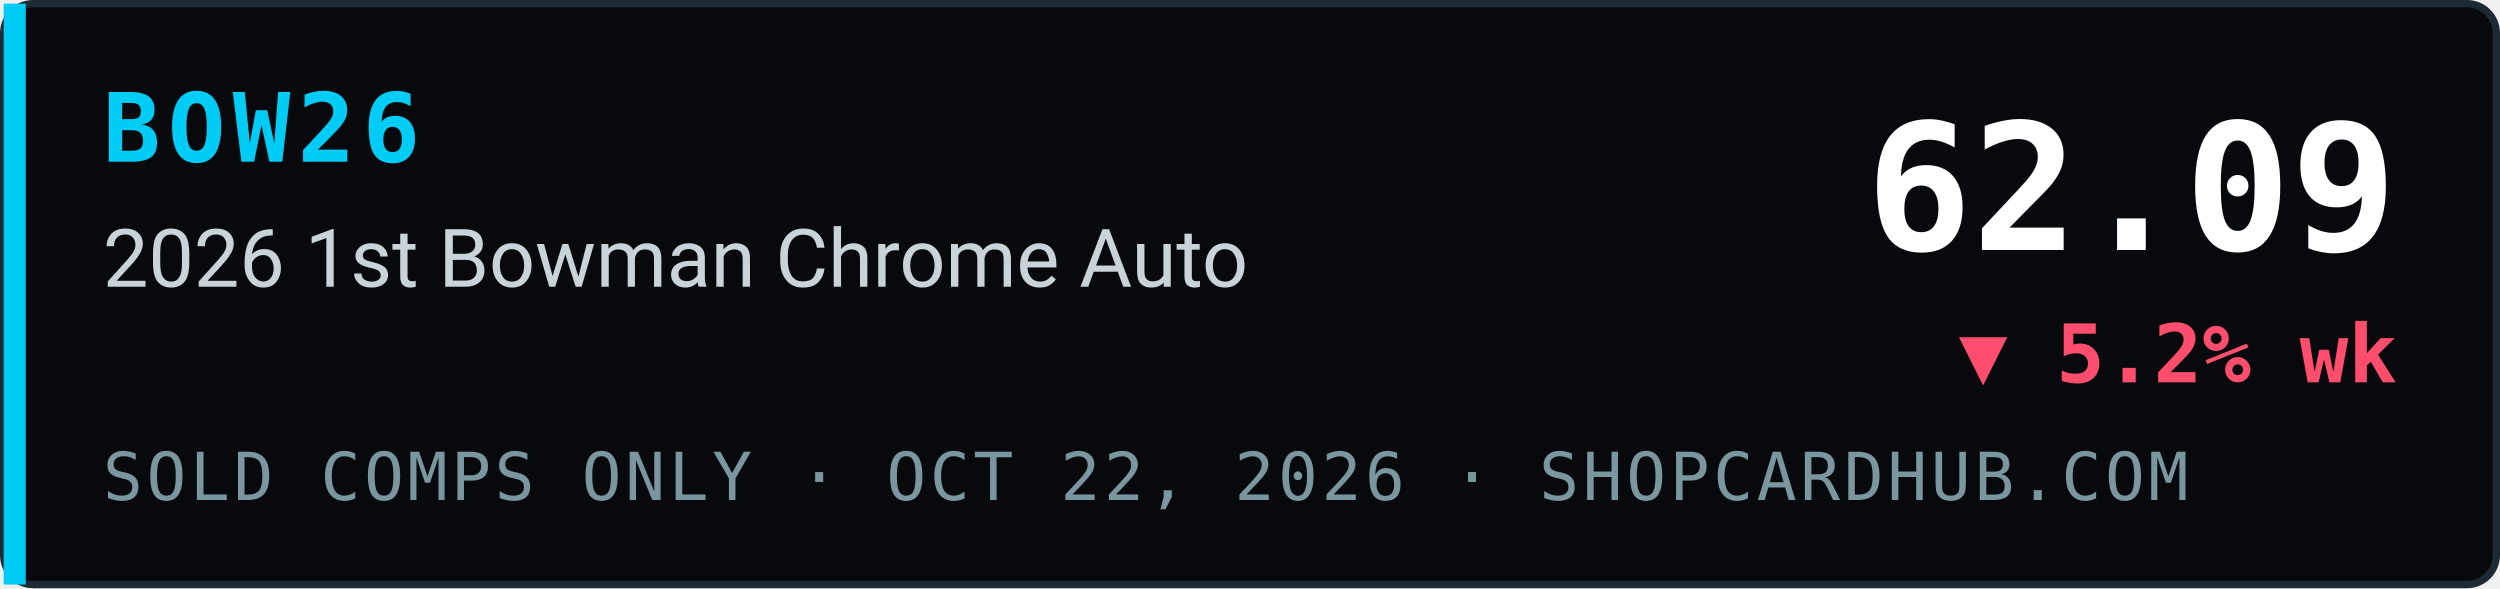
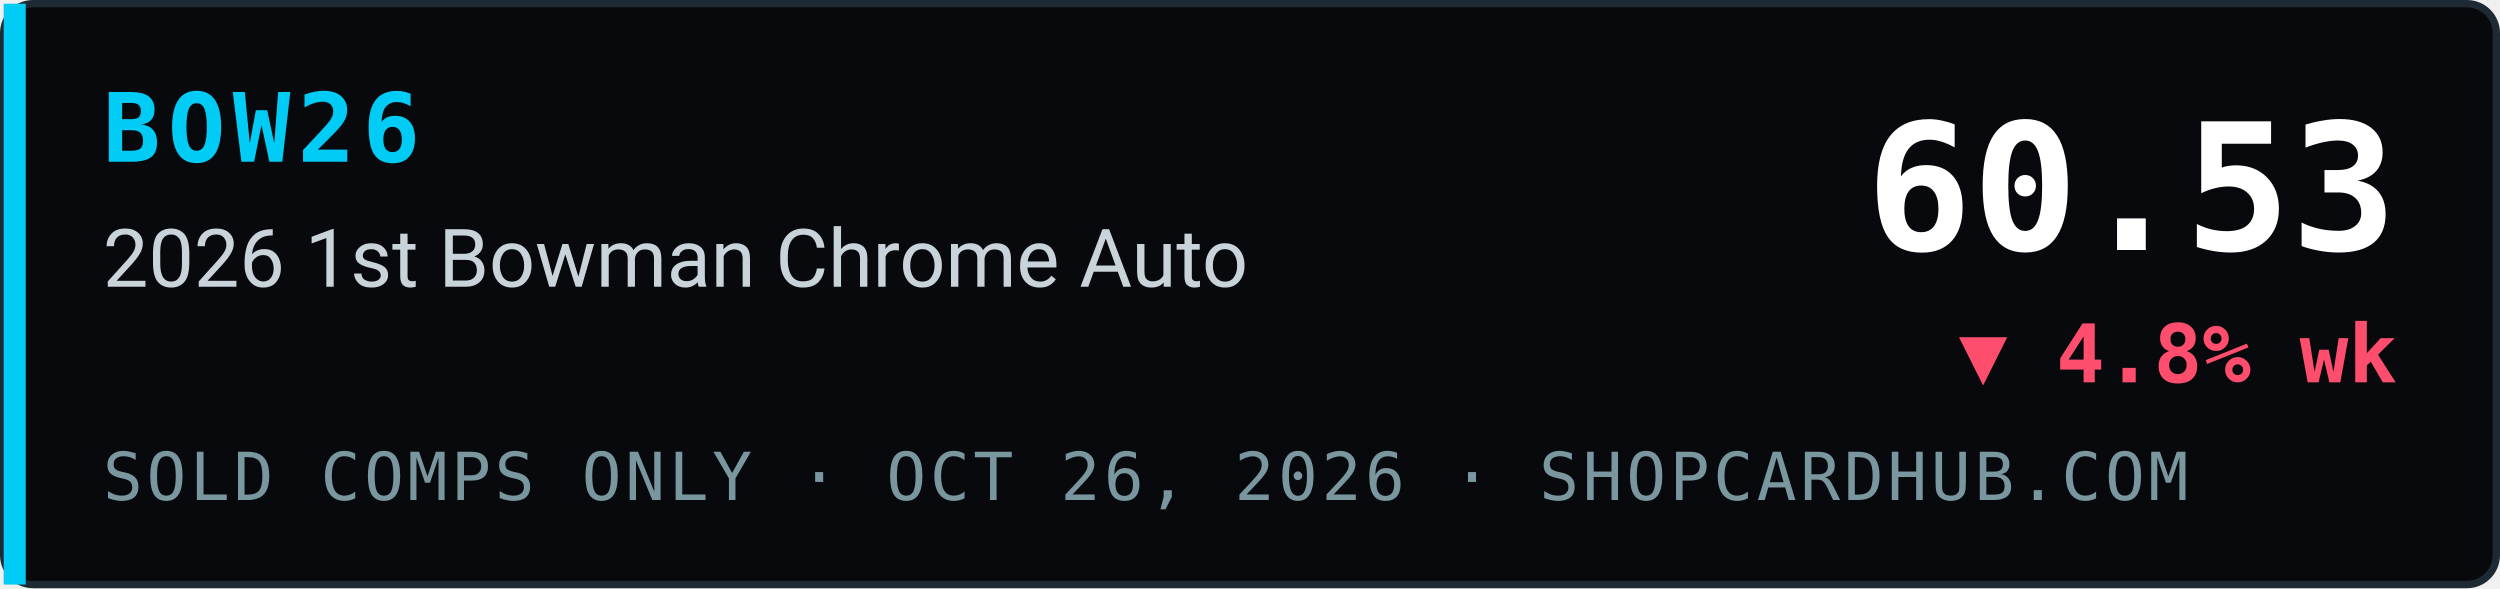
- <svg xmlns="http://www.w3.org/2000/svg" width="340" height="80" viewBox="0 0 340 80" role="img" aria-label="BOW26 2026 1st Bowman Chrome Auto index 62.09, ▼ 5.2% wk, sold comps only, ShopCardHub">
+ <svg xmlns="http://www.w3.org/2000/svg" width="340" height="80" viewBox="0 0 340 80" role="img" aria-label="BOW26 2026 1st Bowman Chrome Auto index 60.53, ▼ 4.8% wk, sold comps only, ShopCardHub">
  <rect x="0.5" y="0.5" width="339" height="79" rx="4" fill="#07090c" stroke="#1e2a33" />
  <rect x="0.5" y="0.5" width="3" height="79" fill="#00ccf5" />
  <text x="14" y="22" font-family="ui-monospace,SFMono-Regular,Menlo,Consolas,monospace" font-size="13" font-weight="700" fill="#00ccf5" letter-spacing="1">BOW26</text>
  <text x="14" y="39" font-family="system-ui,-apple-system,Segoe UI,Roboto,Helvetica,Arial,sans-serif" font-size="11" fill="#c9d4da">2026 1st Bowman Chrome Auto</text>
-   <text x="14" y="68" font-family="ui-monospace,SFMono-Regular,Menlo,Consolas,monospace" font-size="9" fill="#7a969e" letter-spacing="0.5">SOLD COMPS ONLY · OCT 22, 2026 · SHOPCARDHUB.COM</text>
-   <text x="326" y="34" text-anchor="end" font-family="ui-monospace,SFMono-Regular,Menlo,Consolas,monospace" font-size="24" font-weight="700" fill="#ffffff">62.09</text>
-   <text x="326" y="52" text-anchor="end" font-family="ui-monospace,SFMono-Regular,Menlo,Consolas,monospace" font-size="11" font-weight="700" fill="#ff4d6d">▼ 5.2% wk</text>
+   <text x="14" y="68" font-family="ui-monospace,SFMono-Regular,Menlo,Consolas,monospace" font-size="9" fill="#7a969e" letter-spacing="0.5">SOLD COMPS ONLY · OCT 26, 2026 · SHOPCARDHUB.COM</text>
+   <text x="326" y="34" text-anchor="end" font-family="ui-monospace,SFMono-Regular,Menlo,Consolas,monospace" font-size="24" font-weight="700" fill="#ffffff">60.53</text>
+   <text x="326" y="52" text-anchor="end" font-family="ui-monospace,SFMono-Regular,Menlo,Consolas,monospace" font-size="11" font-weight="700" fill="#ff4d6d">▼ 4.8% wk</text>
</svg>
